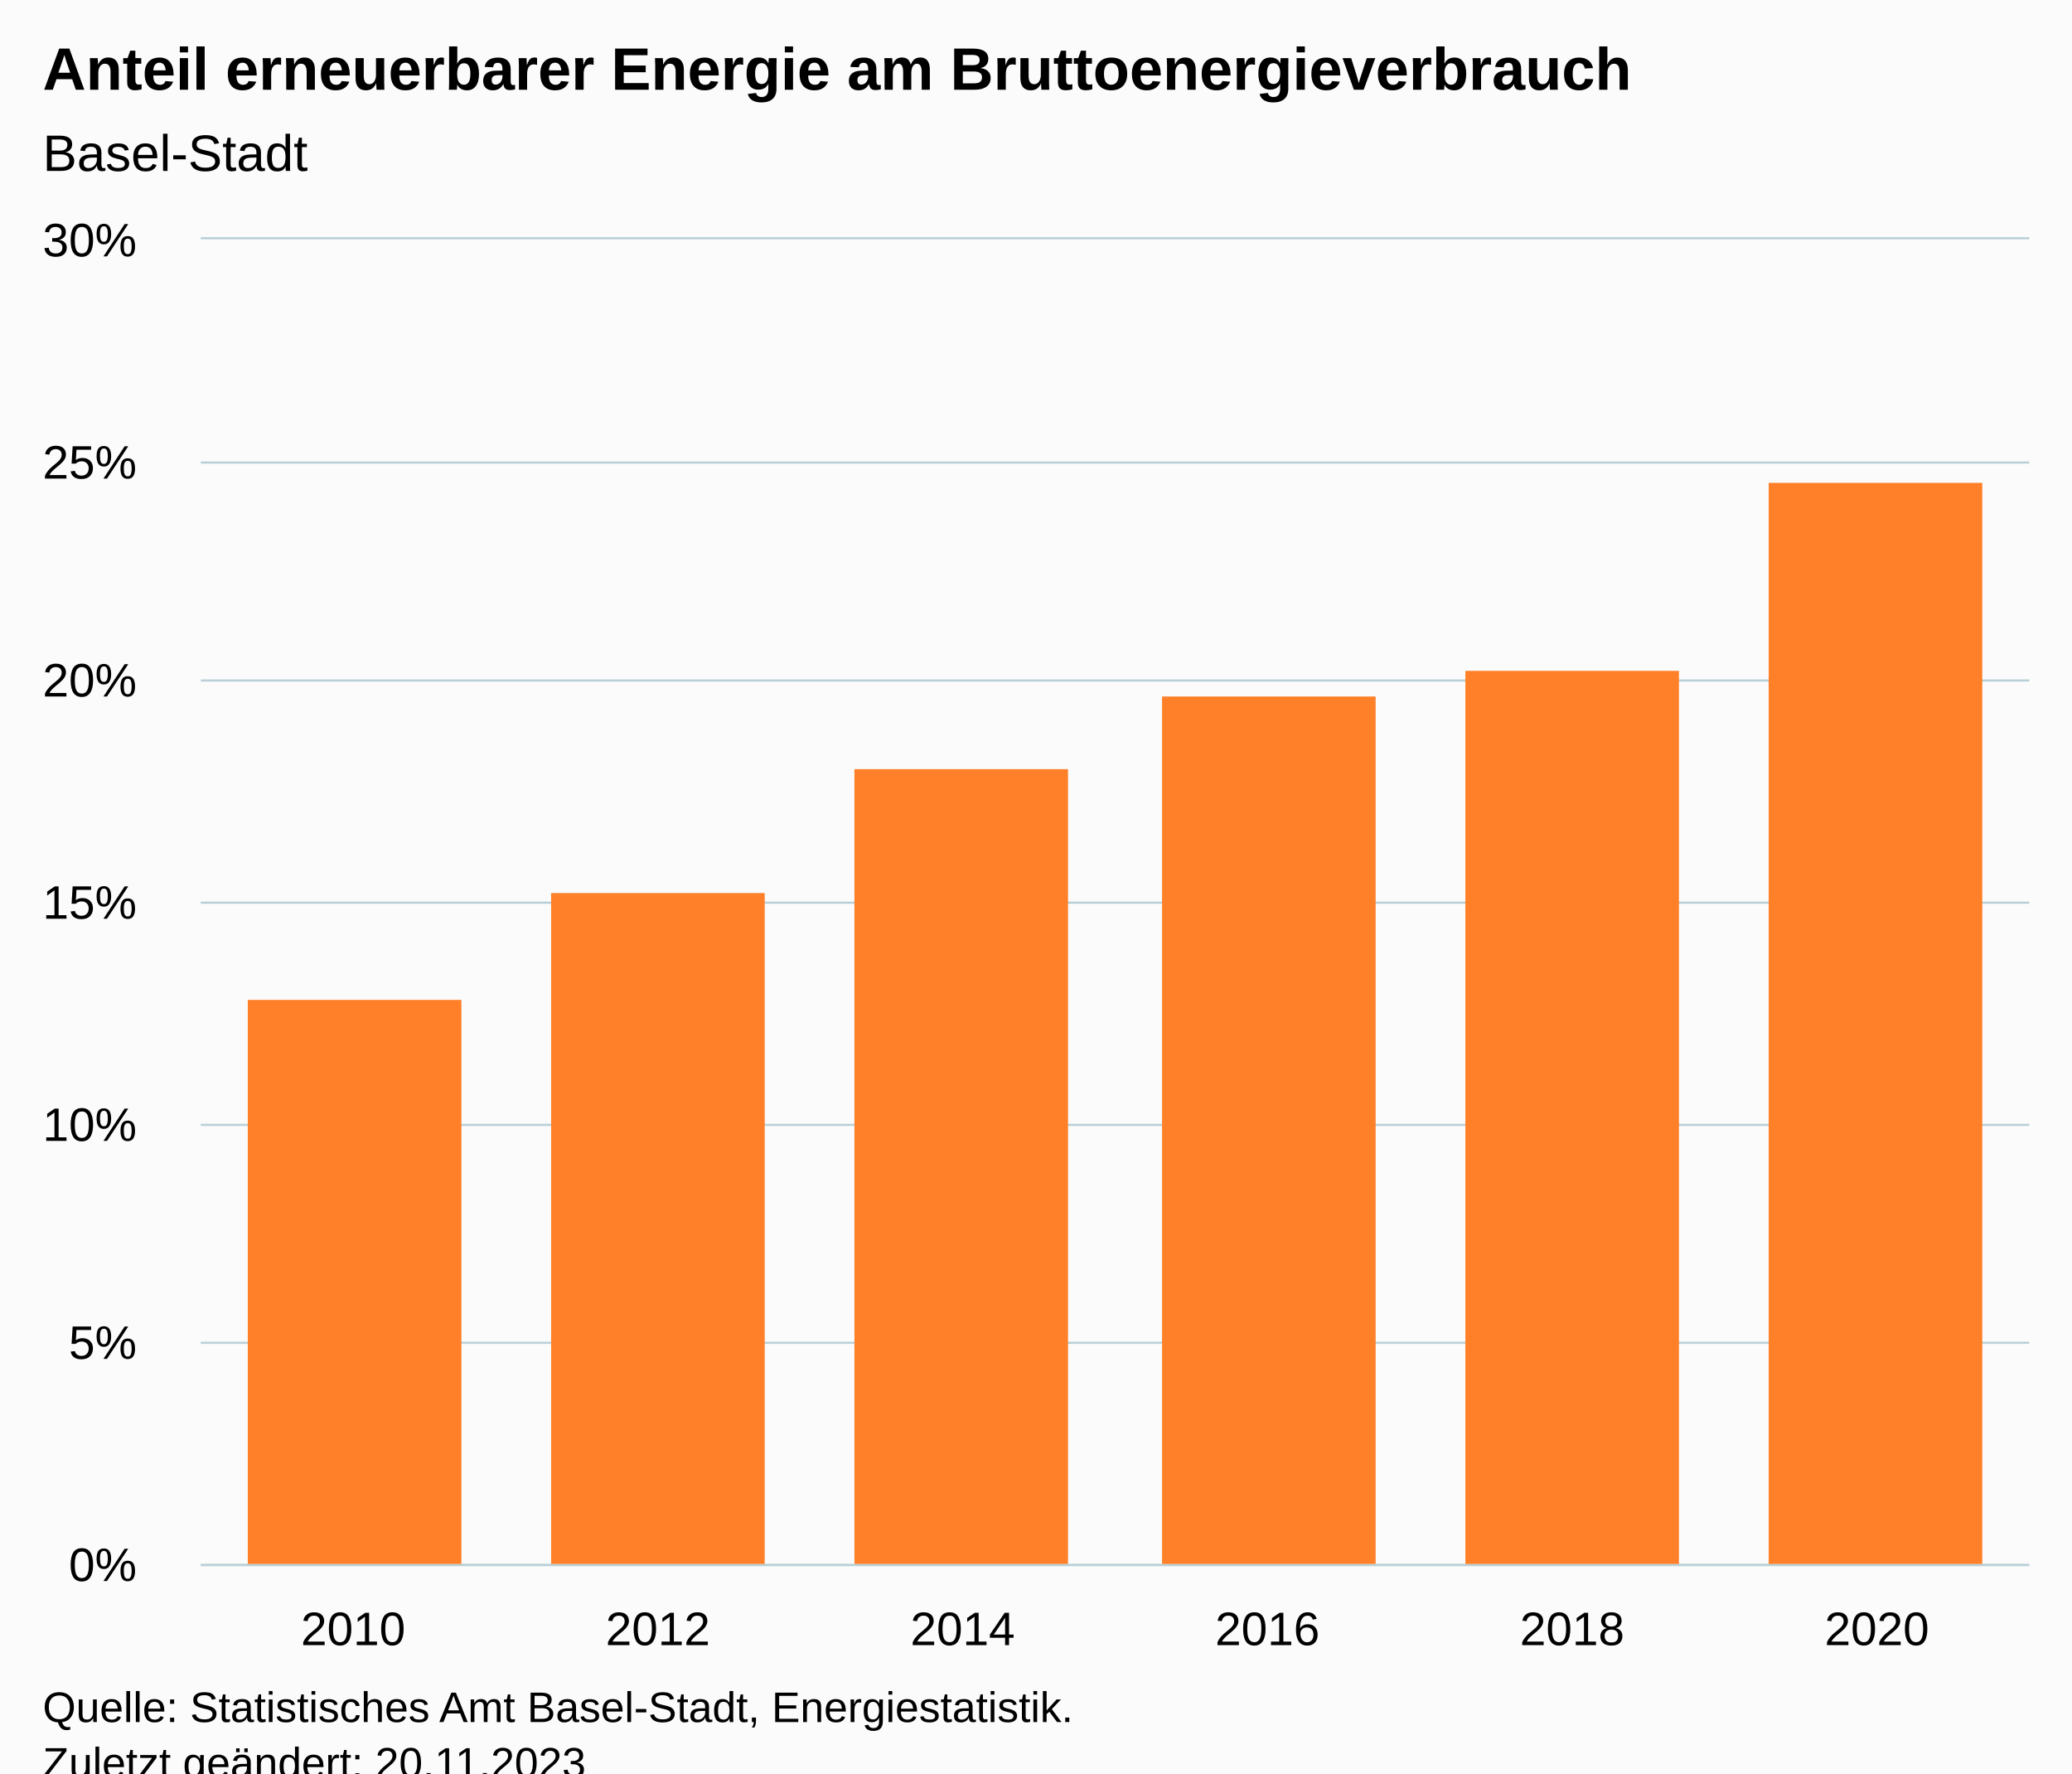
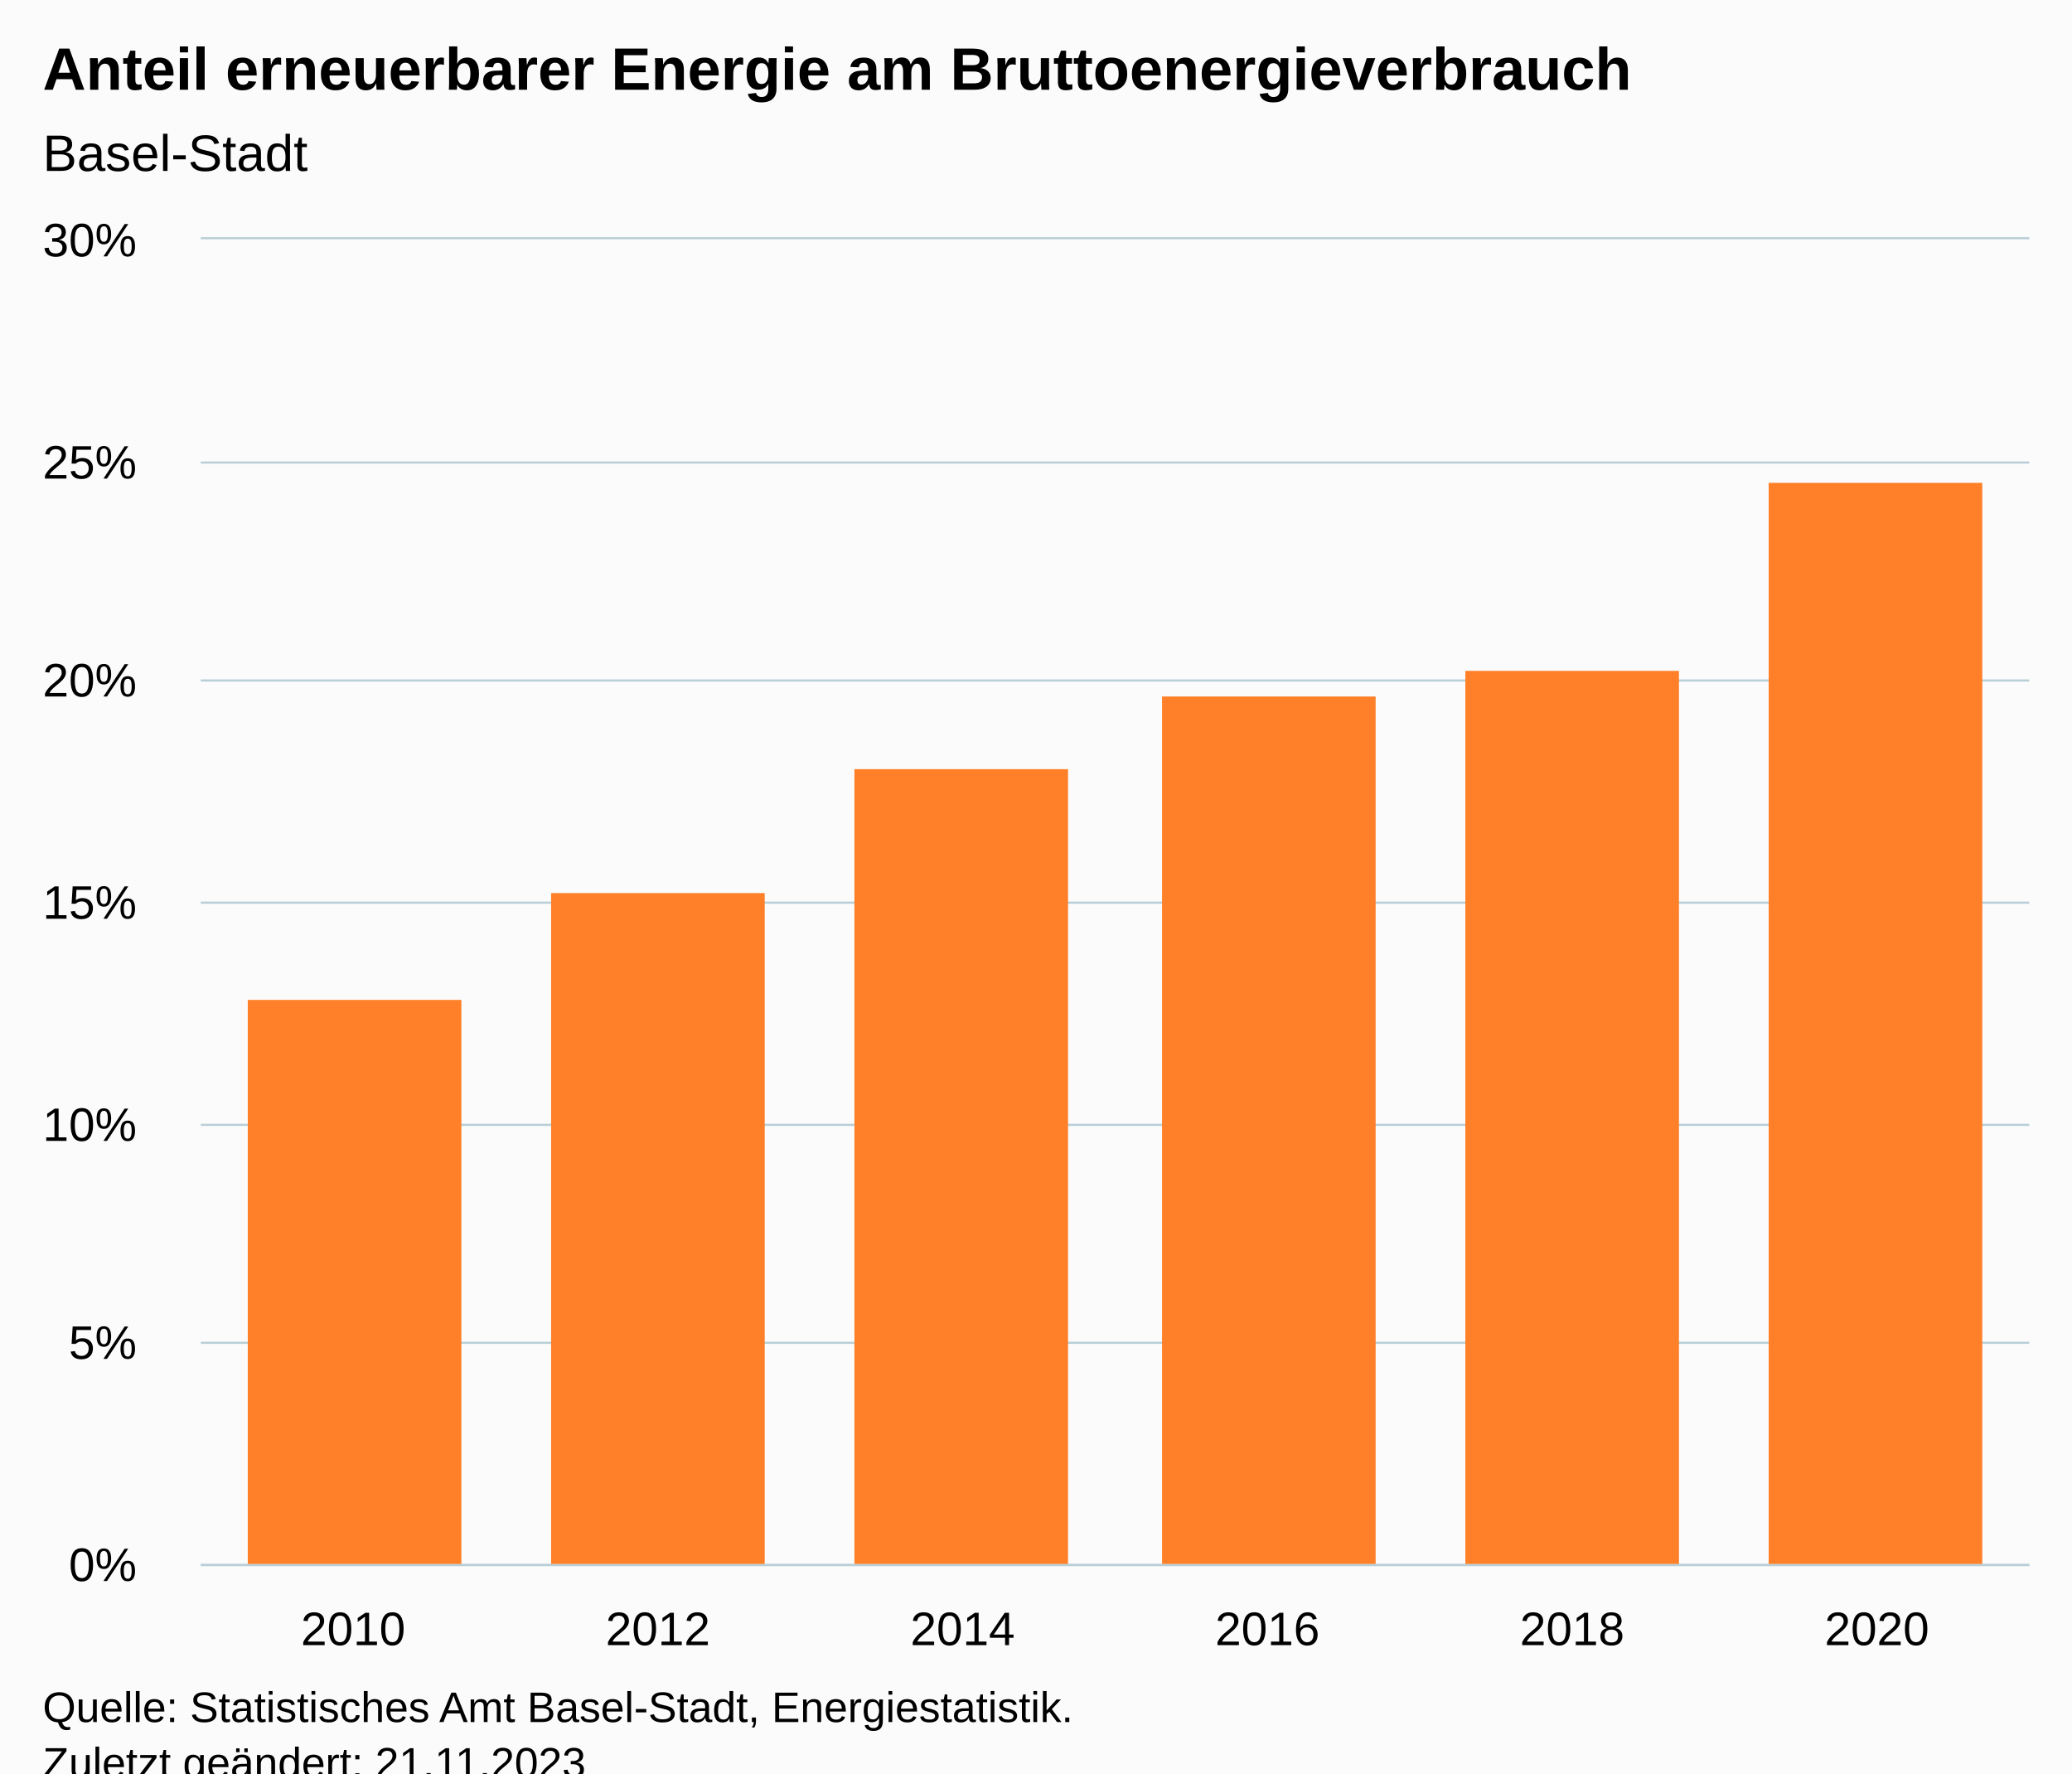
<svg xmlns="http://www.w3.org/2000/svg" version="1.1" class="highcharts-root" style="font-family:Arial;font-size:12px;" viewBox="0 0 485 415">
  <defs>
-     <clipPath id="highcharts-0jp5hue-13-">
+     <clipPath id="highcharts-wuvthc0-13-">
      <rect x="0" y="0" width="428" height="310" fill="none" />
    </clipPath>
-     <clipPath id="highcharts-0jp5hue-20-">
+     <clipPath id="highcharts-wuvthc0-20-">
      <rect x="0" y="0" width="428" height="310" fill="none" />
    </clipPath>
-     <clipPath id="highcharts-0jp5hue-21-">
+     <clipPath id="highcharts-wuvthc0-21-">
      <rect x="47" y="56" width="428" height="310" fill="none" />
    </clipPath>
  </defs>
  <rect fill="#fbfbfb" class="highcharts-background" x="0" y="0" width="485" height="428" rx="0" ry="0" />
  <rect fill="none" class="highcharts-plot-background" x="47" y="56" width="428" height="310" />
  <g class="highcharts-pane-group" data-z-index="0" />
  <g class="highcharts-grid highcharts-xaxis-grid" data-z-index="1">
    <path fill="none" data-z-index="1" class="highcharts-grid-line" d="M 117.5 56 L 117.5 366" opacity="1" />
    <path fill="none" data-z-index="1" class="highcharts-grid-line" d="M 189.5 56 L 189.5 366" opacity="1" />
    <path fill="none" data-z-index="1" class="highcharts-grid-line" d="M 260.5 56 L 260.5 366" opacity="1" />
    <path fill="none" data-z-index="1" class="highcharts-grid-line" d="M 331.5 56 L 331.5 366" opacity="1" />
    <path fill="none" data-z-index="1" class="highcharts-grid-line" d="M 403.5 56 L 403.5 366" opacity="1" />
    <path fill="none" data-z-index="1" class="highcharts-grid-line" d="M 474.5 56 L 474.5 366" opacity="1" />
    <path fill="none" data-z-index="1" class="highcharts-grid-line" d="M 46.5 56 L 46.5 366" opacity="1" />
  </g>
  <g class="highcharts-grid highcharts-yaxis-grid" data-z-index="1">
    <path fill="none" stroke="#B9CFD7" stroke-width="0.5" data-z-index="1" class="highcharts-grid-line" d="M 47 366.25 L 475 366.25" opacity="1" />
    <path fill="none" stroke="#B9CFD7" stroke-width="0.5" data-z-index="1" class="highcharts-grid-line" d="M 47 314.25 L 475 314.25" opacity="1" />
    <path fill="none" stroke="#B9CFD7" stroke-width="0.5" data-z-index="1" class="highcharts-grid-line" d="M 47 263.25 L 475 263.25" opacity="1" />
    <path fill="none" stroke="#B9CFD7" stroke-width="0.5" data-z-index="1" class="highcharts-grid-line" d="M 47 211.25 L 475 211.25" opacity="1" />
    <path fill="none" stroke="#B9CFD7" stroke-width="0.5" data-z-index="1" class="highcharts-grid-line" d="M 47 159.25 L 475 159.25" opacity="1" />
    <path fill="none" stroke="#B9CFD7" stroke-width="0.5" data-z-index="1" class="highcharts-grid-line" d="M 47 108.25 L 475 108.25" opacity="1" />
    <path fill="none" stroke="#B9CFD7" stroke-width="0.5" data-z-index="1" class="highcharts-grid-line" d="M 47 55.75 L 475 55.75" opacity="1" />
  </g>
  <rect fill="none" class="highcharts-plot-border" data-z-index="1" x="47" y="56" width="428" height="310" />
  <g class="highcharts-axis highcharts-xaxis" data-z-index="2">
    <path fill="none" class="highcharts-axis-line" stroke="#B9CFD7" stroke-width="0.5" data-z-index="7" d="M 47 366.25 L 475 366.25" />
  </g>
  <g class="highcharts-axis highcharts-yaxis" data-z-index="2">
    <path fill="none" class="highcharts-axis-line" data-z-index="7" d="M 47 56 L 47 366" />
  </g>
  <g class="highcharts-series-group" data-z-index="3">
-     <g class="highcharts-series highcharts-series-0 highcharts-column-series" data-z-index="0.1" opacity="1" transform="translate(47,56) scale(1 1)" clip-path="url(#highcharts-0jp5hue-20-)">
+     <g class="highcharts-series highcharts-series-0 highcharts-column-series" data-z-index="0.1" opacity="1" transform="translate(47,56) scale(1 1)" clip-path="url(#highcharts-wuvthc0-20-)">
      <rect x="11" y="178" width="50" height="133" fill="#FF8028" opacity="1" class="highcharts-point" />
      <rect x="82" y="153" width="50" height="158" fill="#FF8028" opacity="1" class="highcharts-point" />
      <rect x="153" y="124" width="50" height="187" fill="#FF8028" opacity="1" class="highcharts-point" />
      <rect x="225" y="107" width="50" height="204" fill="#FF8028" opacity="1" class="highcharts-point" />
      <rect x="296" y="101" width="50" height="210" fill="#FF8028" opacity="1" class="highcharts-point" />
      <rect x="367" y="57" width="50" height="254" fill="#FF8028" opacity="1" class="highcharts-point" />
    </g>
    <g class="highcharts-markers highcharts-series-0 highcharts-column-series" data-z-index="0.1" opacity="1" transform="translate(47,56) scale(1 1)" clip-path="none" />
  </g>
  <text x="10" text-anchor="start" class="highcharts-title" data-z-index="4" style="color:#000000;font-size:14px;font-weight:bold;fill:#000000;" y="21">
    <tspan>Anteil erneuerbarer Energie am Bruttoenergieverbrauch</tspan>
  </text>
  <text x="10" text-anchor="start" class="highcharts-subtitle" data-z-index="4" style="color:#000000;font-size:12px;font-weight:normal;fill:#000000;" y="40">
    <tspan>Basel-Stadt</tspan>
  </text>
  <text x="10" text-anchor="start" class="highcharts-caption" data-z-index="4" style="color:#666666;fill:#666666;" y="400" />
  <g class="highcharts-axis-labels highcharts-xaxis-labels" data-z-index="7">
    <text x="82.667" style="color:#000000;cursor:default;font-size:11px;fill:#000000;" text-anchor="middle" transform="translate(0,0)" y="385" opacity="1">2010</text>
    <text x="154" style="color:#000000;cursor:default;font-size:11px;fill:#000000;" text-anchor="middle" transform="translate(0,0)" y="385" opacity="1">2012</text>
    <text x="225.333" style="color:#000000;cursor:default;font-size:11px;fill:#000000;" text-anchor="middle" transform="translate(0,0)" y="385" opacity="1">2014</text>
    <text x="296.667" style="color:#000000;cursor:default;font-size:11px;fill:#000000;" text-anchor="middle" transform="translate(0,0)" y="385" opacity="1">2016</text>
    <text x="368" style="color:#000000;cursor:default;font-size:11px;fill:#000000;" text-anchor="middle" transform="translate(0,0)" y="385" opacity="1">2018</text>
    <text x="439.333" style="color:#000000;cursor:default;font-size:11px;fill:#000000;" text-anchor="middle" transform="translate(0,0)" y="385" opacity="1">2020</text>
  </g>
  <g class="highcharts-axis-labels highcharts-yaxis-labels" data-z-index="7">
    <text x="32" style="color:#000000;cursor:default;font-size:11px;fill:#000000;" text-anchor="end" transform="translate(0,0)" y="370" opacity="1">0%</text>
    <text x="32" style="color:#000000;cursor:default;font-size:11px;fill:#000000;" text-anchor="end" transform="translate(0,0)" y="318" opacity="1">5%</text>
    <text x="32" style="color:#000000;cursor:default;font-size:11px;fill:#000000;" text-anchor="end" transform="translate(0,0)" y="267" opacity="1">10%</text>
    <text x="32" style="color:#000000;cursor:default;font-size:11px;fill:#000000;" text-anchor="end" transform="translate(0,0)" y="215" opacity="1">15%</text>
    <text x="32" style="color:#000000;cursor:default;font-size:11px;fill:#000000;" text-anchor="end" transform="translate(0,0)" y="163" opacity="1">20%</text>
    <text x="32" style="color:#000000;cursor:default;font-size:11px;fill:#000000;" text-anchor="end" transform="translate(0,0)" y="112" opacity="1">25%</text>
    <text x="32" style="color:#000000;cursor:default;font-size:11px;fill:#000000;" text-anchor="end" transform="translate(0,0)" y="60" opacity="1">30%</text>
  </g>
  <text x="10" class="highcharts-credits" text-anchor="start" data-z-index="8" style="cursor:default;color:#000000;font-size:10px;fill:#000000;" y="403">
    <tspan>Quelle: Statistisches Amt Basel-Stadt, Energiestatistik.</tspan>
-     <tspan x="10" dy="13">Zuletzt geändert: 20.11.2023</tspan>
+     <tspan x="10" dy="13">Zuletzt geändert: 21.11.2023</tspan>
  </text>
-   <g class="highcharts-control-points" data-z-index="99" clip-path="url(#highcharts-0jp5hue-21-)" />
+   <g class="highcharts-control-points" data-z-index="99" clip-path="url(#highcharts-wuvthc0-21-)" />
</svg>
